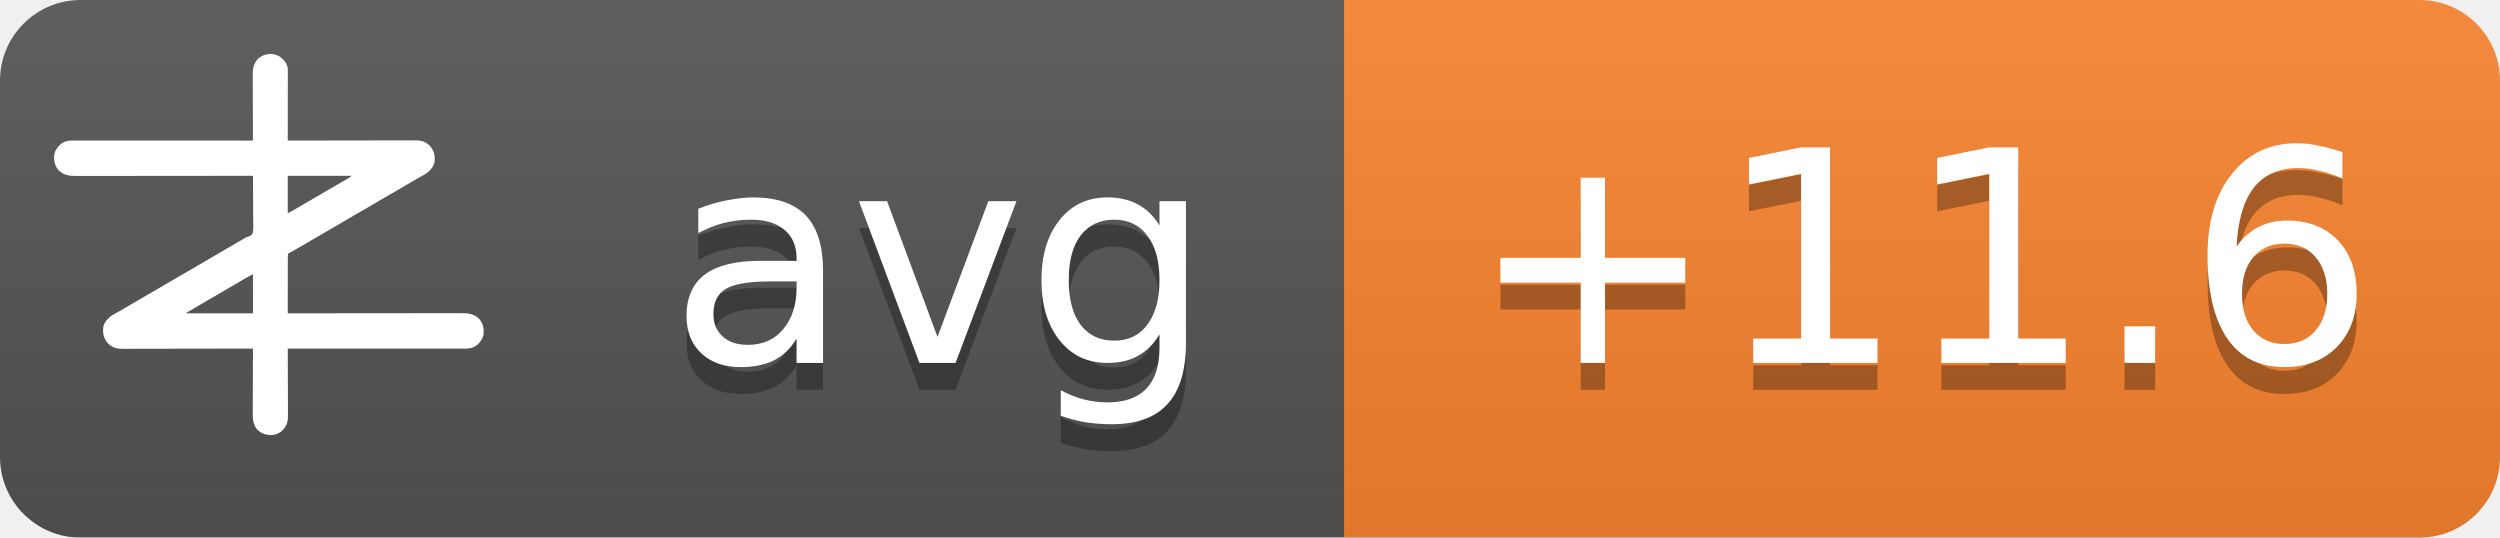
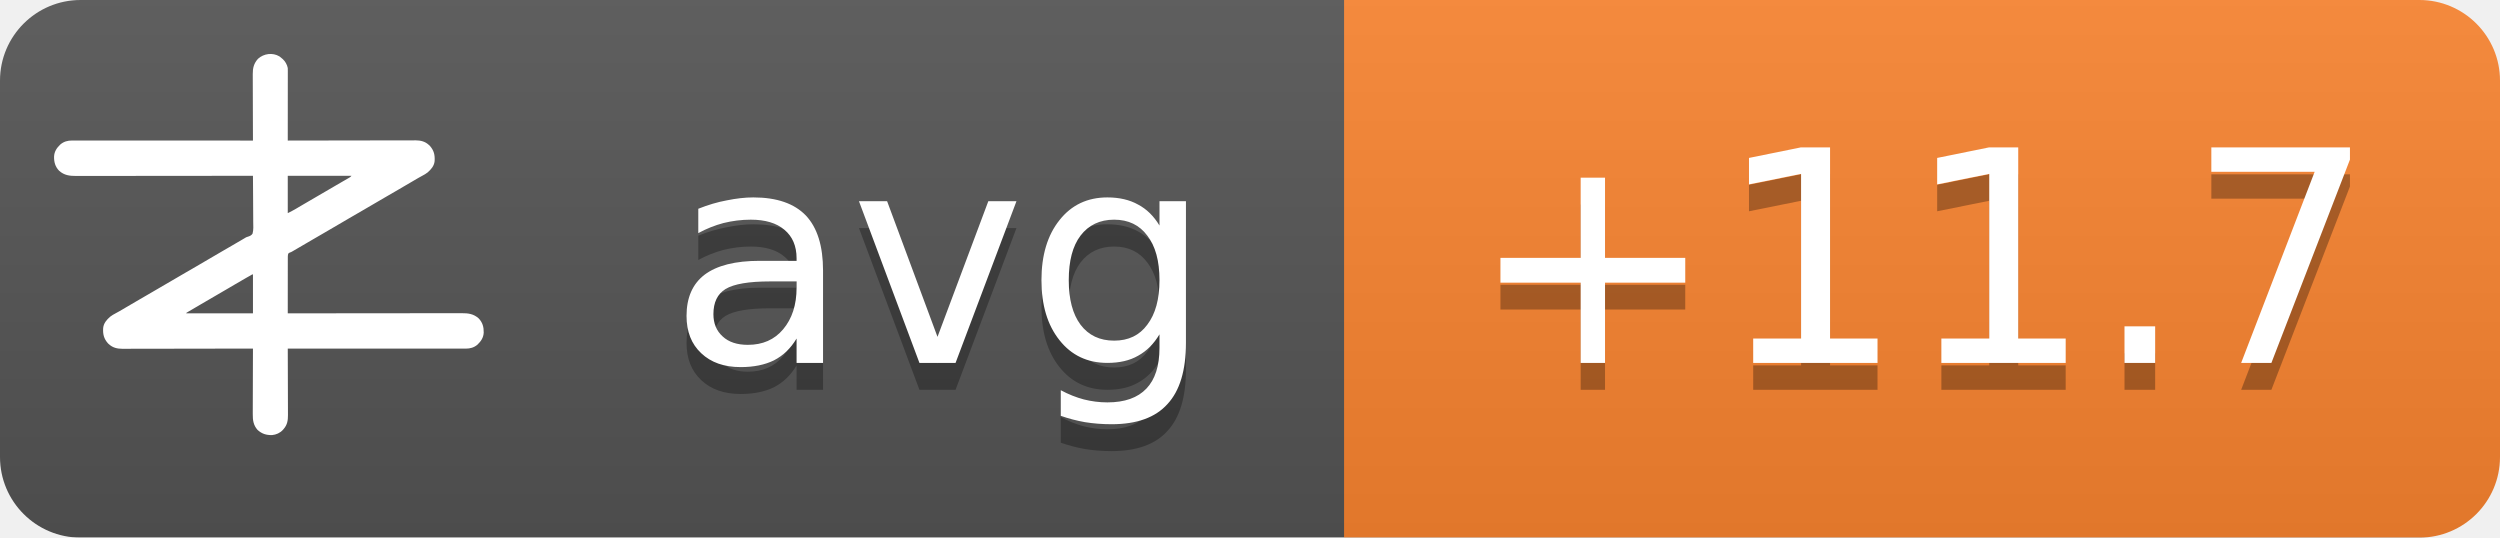
<svg xmlns="http://www.w3.org/2000/svg" width="93" height="20">
  <linearGradient id="b" x2="0" y2="100%">
    <stop offset="0" stop-color="#bbb" stop-opacity=".1" />
    <stop offset="1" stop-opacity=".1" />
  </linearGradient>
  <mask id="a">
    <rect width="93" height="20" rx="3" fill="#fff" />
  </mask>
  <g mask="url(#a)">
    <path fill="#555" d="M0 0h93v20H0z" />
    <path fill="#fb8530" d="M50 0h43v20H50z" />
    <path fill="url(#b)" d="M0 0h93v20H0z" />
  </g>
  <g fill="#fff" text-anchor="middle" font-family="DejaVu Sans,Verdana,Geneva,sans-serif" font-size="11">
    <text x="35" y="14.5" fill="#010101" fill-opacity=".3" text-anchor="middle">avg</text>
    <text x="35" y="13.5" text-anchor="middle">avg</text>
-     <text x="71.5" y="14.5" fill="#010101" fill-opacity=".3" text-anchor="middle">+11.6</text>
-     <text x="71.5" y="13.5" text-anchor="middle">+11.6</text>
+     <text x="71.5" y="14.5" fill="#010101" fill-opacity=".3" text-anchor="middle">+11.7</text>
+     <text x="71.5" y="13.5" text-anchor="middle">+11.7</text>
  </g>
  <g transform="translate(2, 2) scale(0.0156)">
    <path d="M538.273,6.355 C540.3,7.803 542.146,9.339 544,11 C544.605,11.501 545.209,12.003 545.832,12.52 C551.93,17.98 556.451,25.923 558,34 C558.09,36.348 558.122,38.699 558.12,41.049 C558.121,41.759 558.122,42.469 558.123,43.2 C558.124,45.578 558.119,47.957 558.114,50.335 C558.113,52.04 558.113,53.745 558.114,55.45 C558.114,60.08 558.108,64.71 558.101,69.339 C558.095,74.177 558.095,79.015 558.093,83.853 C558.09,93.015 558.082,102.177 558.072,111.339 C558.061,121.77 558.055,132.2 558.05,142.63 C558.04,164.087 558.022,185.543 558,207 C558.992,206.998 558.992,206.998 560.005,206.995 C599.244,206.906 638.484,206.837 677.724,206.796 C682.439,206.791 687.153,206.786 691.868,206.78 C692.807,206.779 693.746,206.778 694.713,206.777 C709.897,206.76 725.081,206.728 740.266,206.691 C755.854,206.654 771.443,206.632 787.031,206.624 C796.645,206.618 806.259,206.601 815.872,206.568 C822.471,206.547 829.069,206.541 835.668,206.546 C839.471,206.549 843.274,206.545 847.077,206.523 C851.211,206.5 855.344,206.508 859.478,206.519 C860.666,206.507 861.854,206.496 863.077,206.484 C874.708,206.566 885.27,209.022 894,217 C894.866,217.763 895.732,218.526 896.625,219.312 C906.609,230.61 909.093,241.115 908.211,255.893 C907.045,267.523 899.957,275.585 891.527,282.982 C887.507,286.192 883.149,288.577 878.625,291 C876.581,292.125 874.538,293.253 872.496,294.383 C871.434,294.97 870.371,295.557 869.277,296.161 C863.687,299.298 858.19,302.589 852.688,305.875 C842.692,311.83 832.649,317.693 822.564,323.493 C812.339,329.374 802.151,335.315 791.968,341.266 C786.98,344.18 781.99,347.09 777,350 C775,351.167 773,352.333 771,353.5 C767,355.833 763,358.167 759,360.5 C758.01,361.077 757.02,361.655 756,362.25 C753.999,363.417 751.997,364.585 749.996,365.752 C745.019,368.655 740.044,371.558 735.07,374.465 C724.795,380.468 714.504,386.442 704.188,392.375 C695.251,397.517 686.361,402.73 677.5,408 C667.565,413.909 657.583,419.731 647.563,425.494 C637.339,431.374 627.151,437.315 616.968,443.266 C611.98,446.18 606.99,449.09 602,452 C595.8,455.616 589.601,459.233 583.402,462.852 C581.779,463.799 581.779,463.799 580.123,464.766 C578.058,465.971 575.993,467.177 573.928,468.383 C572.991,468.929 572.055,469.476 571.09,470.039 C570.274,470.516 569.458,470.992 568.617,471.483 C566,473 566,473 562.392,474.252 C560.444,475.261 560.444,475.261 559,477 C557.895,481.466 558.058,485.91 558.114,490.489 C558.106,491.889 558.095,493.288 558.081,494.688 C558.052,498.486 558.066,502.282 558.088,506.08 C558.104,510.049 558.08,514.018 558.06,517.987 C558.029,525.502 558.033,533.017 558.05,540.532 C558.068,549.089 558.046,557.645 558.021,566.201 C557.97,583.801 557.969,601.4 558,619 C558.905,618.999 559.811,618.998 560.743,618.997 C614.404,618.929 668.065,618.878 721.726,618.847 C728.169,618.843 734.613,618.839 741.057,618.835 C742.339,618.834 743.622,618.834 744.944,618.833 C765.713,618.82 786.482,618.796 807.25,618.769 C828.563,618.74 849.875,618.724 871.187,618.718 C884.337,618.714 897.486,618.701 910.636,618.676 C919.654,618.66 928.673,618.656 937.691,618.659 C942.893,618.661 948.096,618.658 953.298,618.642 C958.065,618.628 962.833,618.627 967.6,618.637 C969.32,618.639 971.041,618.635 972.761,618.625 C988.359,618.545 1001.304,620.231 1013.289,631.07 C1022.63,640.831 1025.523,651.69 1025.273,664.816 C1024.716,676.951 1018.801,685.602 1010.25,693.75 C1002.107,700.576 993.074,703.126 982.638,703.123 C981.903,703.124 981.168,703.125 980.41,703.127 C977.94,703.129 975.469,703.125 972.998,703.12 C971.212,703.121 969.426,703.122 967.64,703.123 C962.725,703.125 957.811,703.121 952.897,703.116 C947.6,703.112 942.303,703.113 937.006,703.114 C927.826,703.114 918.646,703.111 909.467,703.106 C896.194,703.098 882.922,703.095 869.65,703.094 C848.117,703.092 826.585,703.085 805.052,703.075 C784.134,703.066 763.215,703.059 742.296,703.055 C740.362,703.055 740.362,703.055 738.389,703.054 C731.923,703.053 725.456,703.052 718.989,703.05 C665.326,703.04 611.663,703.022 558,703 C558.004,703.881 558.007,704.763 558.011,705.671 C558.1,727.147 558.166,748.623 558.207,770.099 C558.228,780.485 558.256,790.871 558.302,801.257 C558.342,810.312 558.367,819.367 558.376,828.422 C558.382,833.214 558.394,838.006 558.423,842.798 C558.45,847.315 558.458,851.831 558.452,856.348 C558.454,858 558.461,859.651 558.477,861.303 C558.593,874.39 556.909,884.889 548,895 C547.475,895.617 546.951,896.235 546.41,896.871 C539.67,904.246 530.375,908.396 520.457,909.341 C506.721,909.483 496.278,906.386 486,897 C475.869,885.646 474.41,873.462 474.546,858.87 C474.547,857.164 474.546,855.458 474.544,853.752 C474.543,849.152 474.566,844.551 474.594,839.951 C474.62,835.132 474.622,830.312 474.627,825.493 C474.639,816.381 474.672,807.269 474.712,798.157 C474.757,787.777 474.779,777.397 474.799,767.017 C474.84,745.678 474.911,724.339 475,703 C474.324,703.002 473.647,703.003 472.95,703.005 C432.834,703.094 392.718,703.163 352.601,703.204 C347.781,703.209 342.961,703.214 338.141,703.22 C337.181,703.221 336.222,703.222 335.233,703.223 C319.709,703.24 304.185,703.272 288.662,703.309 C272.725,703.346 256.788,703.368 240.852,703.376 C231.023,703.382 221.195,703.399 211.366,703.432 C204.62,703.453 197.875,703.459 191.129,703.454 C187.241,703.451 183.353,703.455 179.465,703.477 C175.897,703.496 172.329,703.497 168.762,703.484 C166.876,703.481 164.991,703.498 163.106,703.516 C151.4,703.435 140.793,701.035 132,693 C131.134,692.237 130.268,691.474 129.375,690.688 C119.391,679.39 116.907,668.885 117.789,654.107 C118.955,642.477 126.043,634.415 134.473,627.018 C138.493,623.808 142.851,621.423 147.375,619 C149.419,617.875 151.462,616.747 153.504,615.617 C154.566,615.03 155.629,614.443 156.723,613.839 C162.313,610.702 167.81,607.411 173.312,604.125 C183.308,598.17 193.351,592.307 203.436,586.507 C213.661,580.626 223.849,574.685 234.032,568.734 C239.02,565.82 244.01,562.91 249,560 C251,558.833 253,557.667 255,556.5 C267,549.5 279,542.5 291,535.5 C291.99,534.923 292.98,534.345 294,533.75 C296.001,532.583 298.003,531.415 300.004,530.248 C304.981,527.345 309.956,524.442 314.93,521.535 C325.205,515.532 335.496,509.558 345.812,503.625 C354.749,498.483 363.639,493.27 372.5,488 C382.435,482.091 392.417,476.269 402.437,470.506 C409.68,466.34 416.909,462.151 424.125,457.938 C425.588,457.083 425.588,457.083 427.08,456.212 C430.054,454.475 433.027,452.738 436,451 C440.208,448.541 444.416,446.083 448.625,443.625 C449.56,443.078 450.494,442.532 451.458,441.969 C452.371,441.435 453.285,440.901 454.227,440.352 C455.087,439.812 455.946,439.273 456.832,438.717 C460,437 460,437 463.571,436.011 C468.09,434.438 471.29,433.051 474,429 C476.614,419.869 475.804,409.751 475.621,400.323 C475.562,396.476 475.582,392.63 475.593,388.784 C475.603,381.508 475.541,374.236 475.454,366.961 C475.358,358.676 475.341,350.391 475.331,342.105 C475.309,325.069 475.188,308.035 475,291 C473.62,291.002 473.62,291.002 472.212,291.003 C417.674,291.071 363.137,291.122 308.599,291.153 C302.05,291.157 295.501,291.161 288.953,291.165 C287.649,291.166 286.345,291.166 285.002,291.167 C263.894,291.18 242.785,291.204 221.677,291.231 C200.017,291.26 178.357,291.276 156.696,291.282 C143.332,291.286 129.967,291.299 116.602,291.324 C107.437,291.34 98.271,291.344 89.106,291.341 C83.818,291.339 78.531,291.342 73.244,291.358 C68.398,291.372 63.554,291.373 58.708,291.363 C56.96,291.361 55.211,291.365 53.463,291.375 C37.782,291.454 24.767,289.833 12.711,278.93 C3.37,269.169 0.477,258.31 0.727,245.184 C1.284,233.049 7.199,224.398 15.75,216.25 C23.907,209.413 33.022,206.837 43.471,206.877 C44.592,206.875 44.592,206.875 45.735,206.873 C48.246,206.871 50.757,206.875 53.267,206.88 C55.083,206.879 56.898,206.878 58.713,206.877 C63.707,206.875 68.701,206.879 73.695,206.884 C79.078,206.888 84.461,206.887 89.844,206.886 C99.172,206.886 108.501,206.889 117.83,206.894 C131.317,206.902 144.805,206.905 158.293,206.906 C180.174,206.908 202.056,206.915 223.938,206.925 C245.197,206.934 266.455,206.941 287.714,206.945 C289.024,206.945 290.334,206.946 291.683,206.946 C298.255,206.947 304.827,206.948 311.398,206.95 C365.932,206.96 420.466,206.978 475,207 C474.996,206.119 474.993,205.237 474.989,204.329 C474.9,182.853 474.834,161.377 474.793,139.901 C474.772,129.515 474.744,119.129 474.698,108.743 C474.658,99.688 474.633,90.633 474.624,81.578 C474.618,76.786 474.606,71.994 474.577,67.202 C474.55,62.685 474.542,58.169 474.548,53.652 C474.546,52 474.539,50.349 474.523,48.697 C474.394,34.178 477.037,23.083 487,12 C500.963,-0.67 521.883,-3.417 538.273,6.355 Z M558,291 C558,320.37 558,349.74 558,380 C568.041,374.999 568.041,374.999 577.75,369.5 C579.212,368.63 580.674,367.76 582.137,366.891 C582.915,366.427 583.692,365.964 584.494,365.486 C589.168,362.714 593.867,359.985 598.562,357.25 C600.626,356.047 602.69,354.844 604.754,353.641 C606.305,352.737 606.305,352.737 607.887,351.814 C612.926,348.878 617.963,345.939 623,343 C625,341.833 627,340.667 629,339.5 C629.99,338.923 630.98,338.345 632,337.75 C665,318.5 665,318.5 668.005,316.747 C669.988,315.59 671.971,314.433 673.954,313.274 C679.207,310.206 684.467,307.151 689.738,304.113 C690.838,303.477 691.939,302.841 693.072,302.186 C695.187,300.963 697.304,299.744 699.424,298.529 C700.848,297.705 700.848,297.705 702.301,296.863 C703.138,296.382 703.975,295.9 704.837,295.404 C707.289,293.919 707.289,293.919 710,291 C659.84,291 609.68,291 558,291 Z M469.207,528.605 C468.196,529.17 467.184,529.735 466.142,530.316 C465.043,530.934 463.945,531.551 462.812,532.188 C461.682,532.822 460.552,533.456 459.387,534.109 C450.357,539.189 441.423,544.425 432.52,549.723 C426.741,553.161 420.935,556.553 415.125,559.938 C414.127,560.519 413.129,561.1 412.101,561.699 C410.078,562.878 408.055,564.056 406.032,565.234 C401.02,568.153 396.01,571.077 391,574 C389,575.167 387,576.333 385,577.5 C384.01,578.077 383.02,578.655 382,579.25 C373,584.5 373,584.5 369.998,586.251 C368.005,587.414 366.012,588.576 364.02,589.739 C358.909,592.721 353.798,595.7 348.684,598.676 C335.318,606.454 335.318,606.454 322,614.312 C321.065,614.863 321.065,614.863 320.111,615.425 C318.723,616.255 317.358,617.123 316,618 C316,618.33 316,618.66 316,619 C368.47,619 420.94,619 475,619 C475,588.31 475,557.62 475,526 C472.956,526 470.925,527.646 469.207,528.605 Z" fill="#fff" fill-rule="nonzero" />
  </g>
</svg>
